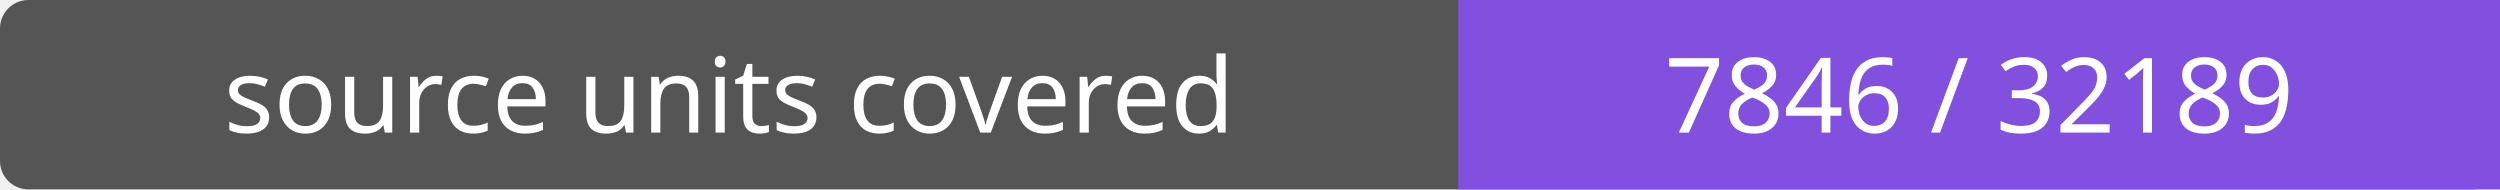
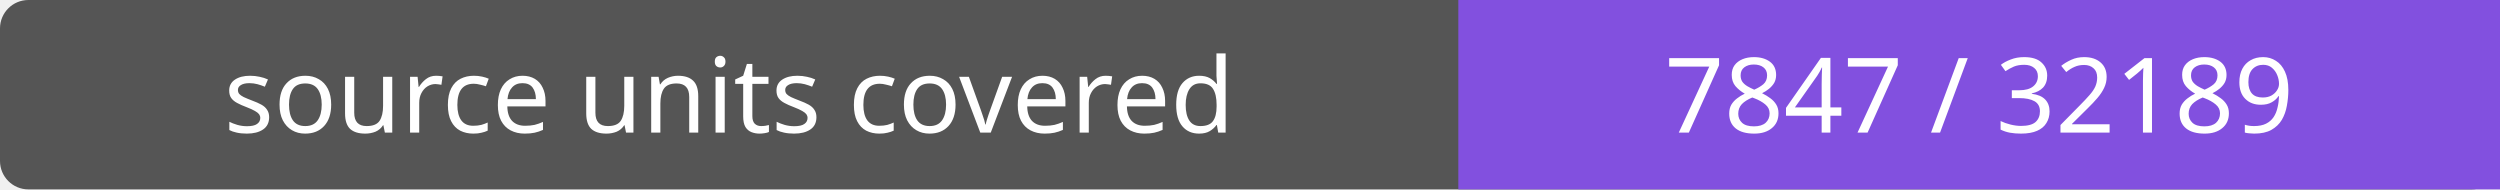
- <svg xmlns="http://www.w3.org/2000/svg" width="264" height="20" role="img" aria-label="source units covered: 7846 / 32189">
+ <svg xmlns="http://www.w3.org/2000/svg" width="264" height="20" role="img" aria-label="source units covered: 7847 / 32189">
  <rect width="264" height="20" rx="3" fill="#555" />
  <path fill="#8250df" d="M154 0h110v20H154z" />
  <g fill="#fff" text-anchor="middle" font-family="Verdana,sans-serif" font-size="11">
    <text x="77.0" y="14">source units covered</text>
-     <text x="209.0" y="14">7846 / 32189</text>
+     <text x="209.0" y="14">7847 / 32189</text>
  </g>
</svg>
